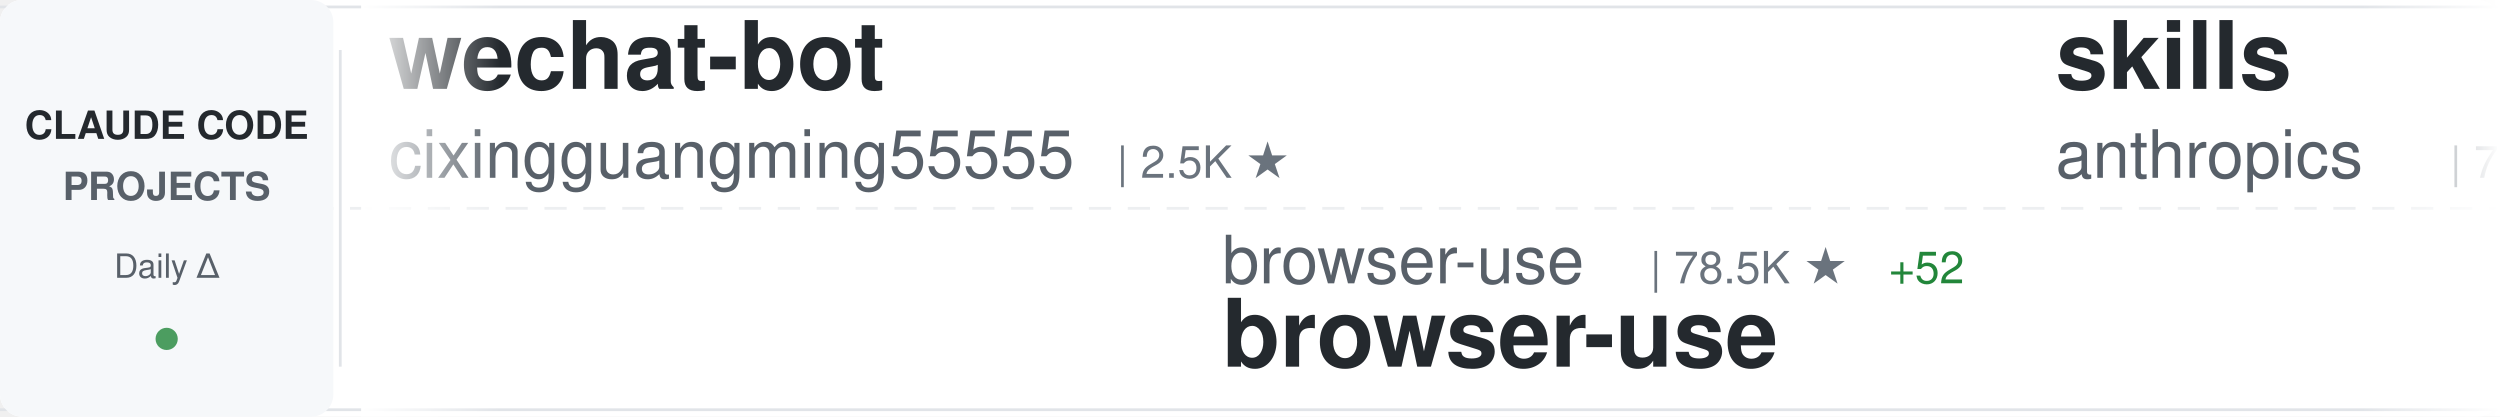
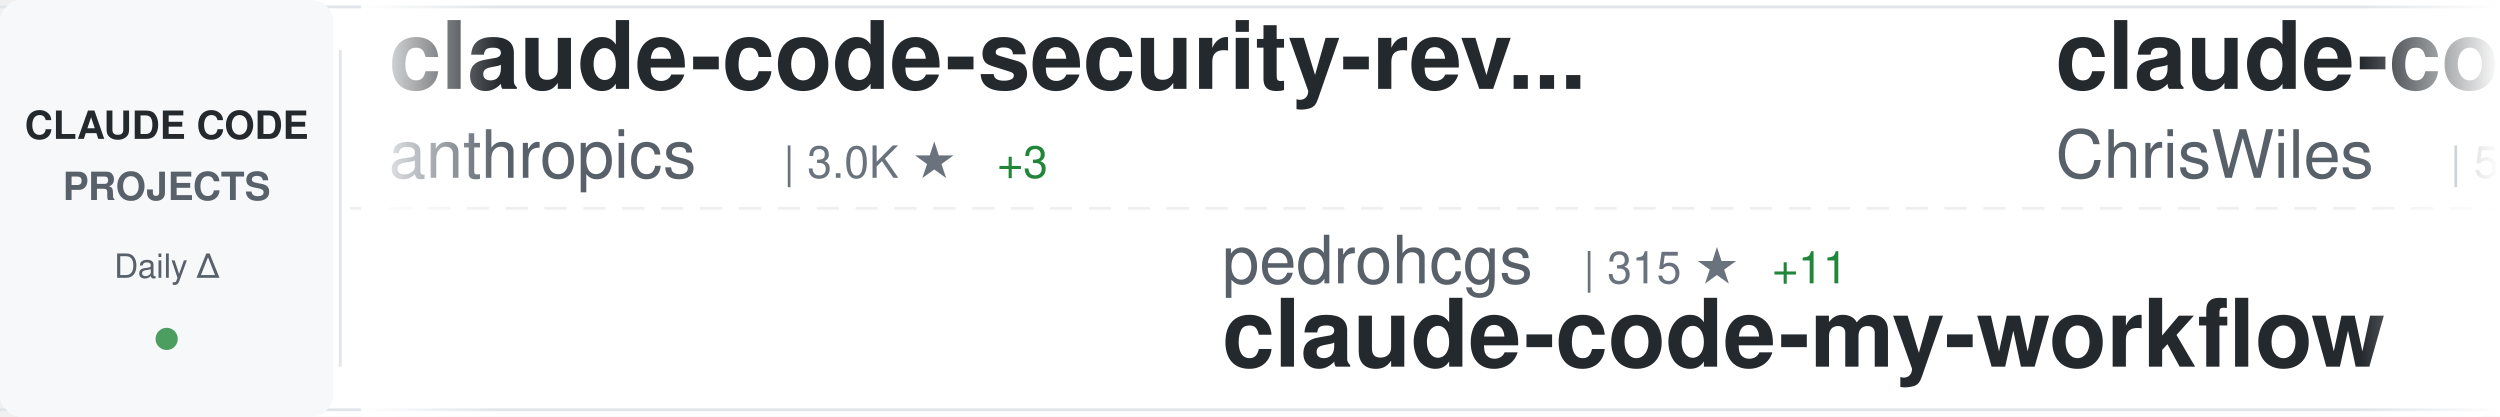
<svg xmlns="http://www.w3.org/2000/svg" width="900" height="150">
  <defs>
    <linearGradient id="awesomeLeftFade" x1="0%" y1="0%" x2="100%" y2="0%">
      <stop offset="0%" style="stop-color:#ffffff;stop-opacity:1" />
      <stop offset="100%" style="stop-color:#ffffff;stop-opacity:0" />
    </linearGradient>
    <linearGradient id="awesomeRightFade" x1="0%" y1="0%" x2="100%" y2="0%">
      <stop offset="0%" style="stop-color:#ffffff;stop-opacity:0" />
      <stop offset="100%" style="stop-color:#ffffff;stop-opacity:1" />
    </linearGradient>
  </defs>
  <rect width="900" height="150" fill="#ffffff" rx="8" />
  <rect x="0" y="2" width="900" height="1" fill="#e1e4e8" />
  <rect x="0" y="147" width="900" height="1" fill="#e1e4e8" />
  <line x1="0" y1="75" x2="900" y2="75" stroke="#e1e4e8" stroke-width="1" stroke-dasharray="8 6" opacity="0.6" />
  <rect x="0" y="0" width="120" height="150" fill="#f6f8fa" rx="8" />
  <text x="60" y="50" font-family="-apple-system, BlinkMacSystemFont, 'Segoe UI', Helvetica, Arial, sans-serif" font-size="14" font-weight="600" fill="#24292e" text-anchor="middle">CLAUDE CODE</text>
  <text x="60" y="72" font-family="-apple-system, BlinkMacSystemFont, 'Segoe UI', Helvetica, Arial, sans-serif" font-size="14" font-weight="600" fill="#586069" text-anchor="middle">PROJECTS</text>
  <text x="60" y="100" font-family="-apple-system, BlinkMacSystemFont, 'Segoe UI', Helvetica, Arial, sans-serif" font-size="12" font-weight="500" fill="#586069" text-anchor="middle">Daily Δ</text>
  <circle cx="60" cy="122" r="4" fill="#22863a" opacity="0.8" />
  <rect x="122" y="18" width="1" height="114" fill="#e1e4e8" />
  <clipPath id="awesomeTickerClip">
    <rect x="130" y="0" width="770" height="150" />
  </clipPath>
  <g clip-path="url(#awesomeTickerClip)">
    <g id="awesomeTickerItems">
      <animateTransform attributeName="transform" attributeType="XML" type="translate" from="0 0" to="-3000 0" dur="54s" repeatCount="indefinite" />
      <g transform="translate(0, 0)">
-         <text x="140" y="32" font-family="-apple-system, BlinkMacSystemFont, 'Segoe UI', Helvetica, Arial, sans-serif" font-size="34" font-weight="600" fill="#24292e">wechat-bot</text>
-         <text x="140" y="64" font-family="-apple-system, BlinkMacSystemFont, 'Segoe UI', Helvetica, Arial, sans-serif" font-size="24" font-weight="400" fill="#586069">cixingguangming55555</text>
-         <text x="402" y="64" font-family="-apple-system, BlinkMacSystemFont, 'Segoe UI', Helvetica, Arial, sans-serif" font-size="16" font-weight="500" fill="#6a737d">| 2.5K ★</text>
+         <text x="140" y="32" font-family="-apple-system, BlinkMacSystemFont, 'Segoe UI', Helvetica, Arial, sans-serif" font-size="34" font-weight="600" fill="#24292e">claude-code-security-rev...</text>
+         <text x="140" y="64" font-family="-apple-system, BlinkMacSystemFont, 'Segoe UI', Helvetica, Arial, sans-serif" font-size="24" font-weight="400" fill="#586069">anthropics</text>
+         <text x="282" y="64" font-family="-apple-system, BlinkMacSystemFont, 'Segoe UI', Helvetica, Arial, sans-serif" font-size="16" font-weight="500" fill="#6a737d">| 3.0K ★</text>
+         <text x="359" y="64" font-family="-apple-system, BlinkMacSystemFont, 'Segoe UI', Helvetica, Arial, sans-serif" font-size="16" font-weight="500" fill="#22863a"> +3</text>
      </g>
      <g transform="translate(300, 0)">
-         <text x="140" y="102" font-family="-apple-system, BlinkMacSystemFont, 'Segoe UI', Helvetica, Arial, sans-serif" font-size="24" font-weight="400" fill="#586069">browser-use</text>
-         <text x="294" y="102" font-family="-apple-system, BlinkMacSystemFont, 'Segoe UI', Helvetica, Arial, sans-serif" font-size="16" font-weight="500" fill="#6a737d">| 78.5K ★</text>
-         <text x="380" y="102" font-family="-apple-system, BlinkMacSystemFont, 'Segoe UI', Helvetica, Arial, sans-serif" font-size="16" font-weight="500" fill="#22863a"> +52</text>
-         <text x="140" y="132" font-family="-apple-system, BlinkMacSystemFont, 'Segoe UI', Helvetica, Arial, sans-serif" font-size="34" font-weight="600" fill="#24292e">browser-use</text>
+         <text x="140" y="102" font-family="-apple-system, BlinkMacSystemFont, 'Segoe UI', Helvetica, Arial, sans-serif" font-size="24" font-weight="400" fill="#586069">pedrohcgs</text>
+         <text x="270" y="102" font-family="-apple-system, BlinkMacSystemFont, 'Segoe UI', Helvetica, Arial, sans-serif" font-size="16" font-weight="500" fill="#6a737d">| 315 ★</text>
+         <text x="338" y="102" font-family="-apple-system, BlinkMacSystemFont, 'Segoe UI', Helvetica, Arial, sans-serif" font-size="16" font-weight="500" fill="#22863a"> +11</text>
+         <text x="140" y="132" font-family="-apple-system, BlinkMacSystemFont, 'Segoe UI', Helvetica, Arial, sans-serif" font-size="34" font-weight="600" fill="#24292e">claude-code-my-workflow</text>
      </g>
      <g transform="translate(600, 0)">
-         <text x="140" y="32" font-family="-apple-system, BlinkMacSystemFont, 'Segoe UI', Helvetica, Arial, sans-serif" font-size="34" font-weight="600" fill="#24292e">skills</text>
-         <text x="140" y="64" font-family="-apple-system, BlinkMacSystemFont, 'Segoe UI', Helvetica, Arial, sans-serif" font-size="24" font-weight="400" fill="#586069">anthropics</text>
-         <text x="282" y="64" font-family="-apple-system, BlinkMacSystemFont, 'Segoe UI', Helvetica, Arial, sans-serif" font-size="16" font-weight="500" fill="#6a737d">| 71.3K ★</text>
-         <text x="368" y="64" font-family="-apple-system, BlinkMacSystemFont, 'Segoe UI', Helvetica, Arial, sans-serif" font-size="16" font-weight="500" fill="#22863a"> +402</text>
+         <text x="140" y="32" font-family="-apple-system, BlinkMacSystemFont, 'Segoe UI', Helvetica, Arial, sans-serif" font-size="34" font-weight="600" fill="#24292e">claude-code-showcase</text>
+         <text x="140" y="64" font-family="-apple-system, BlinkMacSystemFont, 'Segoe UI', Helvetica, Arial, sans-serif" font-size="24" font-weight="400" fill="#586069">ChrisWiles</text>
+         <text x="282" y="64" font-family="-apple-system, BlinkMacSystemFont, 'Segoe UI', Helvetica, Arial, sans-serif" font-size="16" font-weight="500" fill="#6a737d">| 5.3K ★</text>
+         <text x="359" y="64" font-family="-apple-system, BlinkMacSystemFont, 'Segoe UI', Helvetica, Arial, sans-serif" font-size="16" font-weight="500" fill="#22863a"> +2</text>
      </g>
      <g transform="translate(900, 0)">
+         <text x="140" y="102" font-family="-apple-system, BlinkMacSystemFont, 'Segoe UI', Helvetica, Arial, sans-serif" font-size="24" font-weight="400" fill="#586069">disler</text>
+         <text x="234" y="102" font-family="-apple-system, BlinkMacSystemFont, 'Segoe UI', Helvetica, Arial, sans-serif" font-size="16" font-weight="500" fill="#6a737d">| 1.1K ★</text>
+         <text x="311" y="102" font-family="-apple-system, BlinkMacSystemFont, 'Segoe UI', Helvetica, Arial, sans-serif" font-size="16" font-weight="500" fill="#22863a"> +12</text>
+         <text x="140" y="132" font-family="-apple-system, BlinkMacSystemFont, 'Segoe UI', Helvetica, Arial, sans-serif" font-size="34" font-weight="600" fill="#24292e">claude-code-hooks-multi-...</text>
+       </g>
+       <g transform="translate(1200, 0)">
+         <text x="140" y="32" font-family="-apple-system, BlinkMacSystemFont, 'Segoe UI', Helvetica, Arial, sans-serif" font-size="34" font-weight="600" fill="#24292e">Claudable</text>
+         <text x="140" y="64" font-family="-apple-system, BlinkMacSystemFont, 'Segoe UI', Helvetica, Arial, sans-serif" font-size="24" font-weight="400" fill="#586069">opactorai</text>
+         <text x="270" y="64" font-family="-apple-system, BlinkMacSystemFont, 'Segoe UI', Helvetica, Arial, sans-serif" font-size="16" font-weight="500" fill="#6a737d">| 3.7K ★</text>
+       </g>
+       <g transform="translate(1500, 0)">
        <text x="140" y="102" font-family="-apple-system, BlinkMacSystemFont, 'Segoe UI', Helvetica, Arial, sans-serif" font-size="24" font-weight="400" fill="#586069">eyaltoledano</text>
        <text x="306" y="102" font-family="-apple-system, BlinkMacSystemFont, 'Segoe UI', Helvetica, Arial, sans-serif" font-size="16" font-weight="500" fill="#6a737d">| 25.5K ★</text>
        <text x="392" y="102" font-family="-apple-system, BlinkMacSystemFont, 'Segoe UI', Helvetica, Arial, sans-serif" font-size="16" font-weight="500" fill="#22863a"> +14</text>
        <text x="140" y="132" font-family="-apple-system, BlinkMacSystemFont, 'Segoe UI', Helvetica, Arial, sans-serif" font-size="34" font-weight="600" fill="#24292e">claude-task-master</text>
      </g>
-       <g transform="translate(1200, 0)">
-         <text x="140" y="32" font-family="-apple-system, BlinkMacSystemFont, 'Segoe UI', Helvetica, Arial, sans-serif" font-size="34" font-weight="600" fill="#24292e">Claude-Code-Workflow</text>
-         <text x="140" y="64" font-family="-apple-system, BlinkMacSystemFont, 'Segoe UI', Helvetica, Arial, sans-serif" font-size="24" font-weight="400" fill="#586069">catlog22</text>
-         <text x="258" y="64" font-family="-apple-system, BlinkMacSystemFont, 'Segoe UI', Helvetica, Arial, sans-serif" font-size="16" font-weight="500" fill="#6a737d">| 1.3K ★</text>
-         <text x="335" y="64" font-family="-apple-system, BlinkMacSystemFont, 'Segoe UI', Helvetica, Arial, sans-serif" font-size="16" font-weight="500" fill="#22863a"> +3</text>
-       </g>
-       <g transform="translate(1500, 0)">
-         <text x="140" y="102" font-family="-apple-system, BlinkMacSystemFont, 'Segoe UI', Helvetica, Arial, sans-serif" font-size="24" font-weight="400" fill="#586069">revfactory</text>
-         <text x="282" y="102" font-family="-apple-system, BlinkMacSystemFont, 'Segoe UI', Helvetica, Arial, sans-serif" font-size="16" font-weight="500" fill="#6a737d">| 755 ★</text>
-         <text x="140" y="132" font-family="-apple-system, BlinkMacSystemFont, 'Segoe UI', Helvetica, Arial, sans-serif" font-size="34" font-weight="600" fill="#24292e">claude-code-mastering</text>
-       </g>
      <g transform="translate(1800, 0)">
-         <text x="140" y="32" font-family="-apple-system, BlinkMacSystemFont, 'Segoe UI', Helvetica, Arial, sans-serif" font-size="34" font-weight="600" fill="#24292e">claude-code-guide</text>
-         <text x="140" y="64" font-family="-apple-system, BlinkMacSystemFont, 'Segoe UI', Helvetica, Arial, sans-serif" font-size="24" font-weight="400" fill="#586069">zebbern</text>
-         <text x="246" y="64" font-family="-apple-system, BlinkMacSystemFont, 'Segoe UI', Helvetica, Arial, sans-serif" font-size="16" font-weight="500" fill="#6a737d">| 3.4K ★</text>
-         <text x="323" y="64" font-family="-apple-system, BlinkMacSystemFont, 'Segoe UI', Helvetica, Arial, sans-serif" font-size="16" font-weight="500" fill="#22863a"> +5</text>
+         <text x="140" y="32" font-family="-apple-system, BlinkMacSystemFont, 'Segoe UI', Helvetica, Arial, sans-serif" font-size="34" font-weight="600" fill="#24292e">Personal_AI_Infrastructu...</text>
+         <text x="140" y="64" font-family="-apple-system, BlinkMacSystemFont, 'Segoe UI', Helvetica, Arial, sans-serif" font-size="24" font-weight="400" fill="#586069">danielmiessler</text>
+         <text x="330" y="64" font-family="-apple-system, BlinkMacSystemFont, 'Segoe UI', Helvetica, Arial, sans-serif" font-size="16" font-weight="500" fill="#6a737d">| 8.8K ★</text>
+         <text x="407" y="64" font-family="-apple-system, BlinkMacSystemFont, 'Segoe UI', Helvetica, Arial, sans-serif" font-size="16" font-weight="500" fill="#22863a"> +128</text>
      </g>
      <g transform="translate(2100, 0)">
-         <text x="140" y="102" font-family="-apple-system, BlinkMacSystemFont, 'Segoe UI', Helvetica, Arial, sans-serif" font-size="24" font-weight="400" fill="#586069">anthropics</text>
-         <text x="282" y="102" font-family="-apple-system, BlinkMacSystemFont, 'Segoe UI', Helvetica, Arial, sans-serif" font-size="16" font-weight="500" fill="#6a737d">| 4.8K ★</text>
-         <text x="359" y="102" font-family="-apple-system, BlinkMacSystemFont, 'Segoe UI', Helvetica, Arial, sans-serif" font-size="16" font-weight="500" fill="#22863a"> +14</text>
-         <text x="140" y="132" font-family="-apple-system, BlinkMacSystemFont, 'Segoe UI', Helvetica, Arial, sans-serif" font-size="34" font-weight="600" fill="#24292e">claude-agent-sdk-python</text>
+         <text x="140" y="102" font-family="-apple-system, BlinkMacSystemFont, 'Segoe UI', Helvetica, Arial, sans-serif" font-size="24" font-weight="400" fill="#586069">OneRedOak</text>
+         <text x="270" y="102" font-family="-apple-system, BlinkMacSystemFont, 'Segoe UI', Helvetica, Arial, sans-serif" font-size="16" font-weight="500" fill="#6a737d">| 3.6K ★</text>
+         <text x="347" y="102" font-family="-apple-system, BlinkMacSystemFont, 'Segoe UI', Helvetica, Arial, sans-serif" font-size="16" font-weight="500" fill="#22863a"> +3</text>
+         <text x="140" y="132" font-family="-apple-system, BlinkMacSystemFont, 'Segoe UI', Helvetica, Arial, sans-serif" font-size="34" font-weight="600" fill="#24292e">claude-code-workflows</text>
      </g>
      <g transform="translate(2400, 0)">
-         <text x="140" y="32" font-family="-apple-system, BlinkMacSystemFont, 'Segoe UI', Helvetica, Arial, sans-serif" font-size="34" font-weight="600" fill="#24292e">claude-code-cookbook</text>
-         <text x="140" y="64" font-family="-apple-system, BlinkMacSystemFont, 'Segoe UI', Helvetica, Arial, sans-serif" font-size="24" font-weight="400" fill="#586069">wasabeef</text>
-         <text x="258" y="64" font-family="-apple-system, BlinkMacSystemFont, 'Segoe UI', Helvetica, Arial, sans-serif" font-size="16" font-weight="500" fill="#6a737d">| 1.0K ★</text>
+         <text x="140" y="32" font-family="-apple-system, BlinkMacSystemFont, 'Segoe UI', Helvetica, Arial, sans-serif" font-size="34" font-weight="600" fill="#24292e">claude-code-tresor</text>
+         <text x="140" y="64" font-family="-apple-system, BlinkMacSystemFont, 'Segoe UI', Helvetica, Arial, sans-serif" font-size="24" font-weight="400" fill="#586069">alirezarezvani</text>
+         <text x="330" y="64" font-family="-apple-system, BlinkMacSystemFont, 'Segoe UI', Helvetica, Arial, sans-serif" font-size="16" font-weight="500" fill="#6a737d">| 521 ★</text>
+         <text x="398" y="64" font-family="-apple-system, BlinkMacSystemFont, 'Segoe UI', Helvetica, Arial, sans-serif" font-size="16" font-weight="500" fill="#22863a"> +2</text>
      </g>
      <g transform="translate(2700, 0)">
-         <text x="140" y="102" font-family="-apple-system, BlinkMacSystemFont, 'Segoe UI', Helvetica, Arial, sans-serif" font-size="24" font-weight="400" fill="#586069">affaan-m</text>
-         <text x="258" y="102" font-family="-apple-system, BlinkMacSystemFont, 'Segoe UI', Helvetica, Arial, sans-serif" font-size="16" font-weight="500" fill="#6a737d">| 47.7K ★</text>
-         <text x="344" y="102" font-family="-apple-system, BlinkMacSystemFont, 'Segoe UI', Helvetica, Arial, sans-serif" font-size="16" font-weight="500" fill="#22863a"> +507</text>
-         <text x="140" y="132" font-family="-apple-system, BlinkMacSystemFont, 'Segoe UI', Helvetica, Arial, sans-serif" font-size="34" font-weight="600" fill="#24292e">everything-claude-code</text>
+         <text x="140" y="102" font-family="-apple-system, BlinkMacSystemFont, 'Segoe UI', Helvetica, Arial, sans-serif" font-size="24" font-weight="400" fill="#586069">zebbern</text>
+         <text x="246" y="102" font-family="-apple-system, BlinkMacSystemFont, 'Segoe UI', Helvetica, Arial, sans-serif" font-size="16" font-weight="500" fill="#6a737d">| 3.4K ★</text>
+         <text x="323" y="102" font-family="-apple-system, BlinkMacSystemFont, 'Segoe UI', Helvetica, Arial, sans-serif" font-size="16" font-weight="500" fill="#22863a"> +1</text>
+         <text x="140" y="132" font-family="-apple-system, BlinkMacSystemFont, 'Segoe UI', Helvetica, Arial, sans-serif" font-size="34" font-weight="600" fill="#24292e">claude-code-guide</text>
      </g>
      <g transform="translate(3000, 0)">
-         <text x="140" y="32" font-family="-apple-system, BlinkMacSystemFont, 'Segoe UI', Helvetica, Arial, sans-serif" font-size="34" font-weight="600" fill="#24292e">wechat-bot</text>
-         <text x="140" y="64" font-family="-apple-system, BlinkMacSystemFont, 'Segoe UI', Helvetica, Arial, sans-serif" font-size="24" font-weight="400" fill="#586069">cixingguangming55555</text>
-         <text x="402" y="64" font-family="-apple-system, BlinkMacSystemFont, 'Segoe UI', Helvetica, Arial, sans-serif" font-size="16" font-weight="500" fill="#6a737d">| 2.5K ★</text>
+         <text x="140" y="32" font-family="-apple-system, BlinkMacSystemFont, 'Segoe UI', Helvetica, Arial, sans-serif" font-size="34" font-weight="600" fill="#24292e">claude-code-security-rev...</text>
+         <text x="140" y="64" font-family="-apple-system, BlinkMacSystemFont, 'Segoe UI', Helvetica, Arial, sans-serif" font-size="24" font-weight="400" fill="#586069">anthropics</text>
+         <text x="282" y="64" font-family="-apple-system, BlinkMacSystemFont, 'Segoe UI', Helvetica, Arial, sans-serif" font-size="16" font-weight="500" fill="#6a737d">| 3.0K ★</text>
+         <text x="359" y="64" font-family="-apple-system, BlinkMacSystemFont, 'Segoe UI', Helvetica, Arial, sans-serif" font-size="16" font-weight="500" fill="#22863a"> +3</text>
      </g>
      <g transform="translate(3300, 0)">
-         <text x="140" y="102" font-family="-apple-system, BlinkMacSystemFont, 'Segoe UI', Helvetica, Arial, sans-serif" font-size="24" font-weight="400" fill="#586069">browser-use</text>
-         <text x="294" y="102" font-family="-apple-system, BlinkMacSystemFont, 'Segoe UI', Helvetica, Arial, sans-serif" font-size="16" font-weight="500" fill="#6a737d">| 78.5K ★</text>
-         <text x="380" y="102" font-family="-apple-system, BlinkMacSystemFont, 'Segoe UI', Helvetica, Arial, sans-serif" font-size="16" font-weight="500" fill="#22863a"> +52</text>
-         <text x="140" y="132" font-family="-apple-system, BlinkMacSystemFont, 'Segoe UI', Helvetica, Arial, sans-serif" font-size="34" font-weight="600" fill="#24292e">browser-use</text>
+         <text x="140" y="102" font-family="-apple-system, BlinkMacSystemFont, 'Segoe UI', Helvetica, Arial, sans-serif" font-size="24" font-weight="400" fill="#586069">pedrohcgs</text>
+         <text x="270" y="102" font-family="-apple-system, BlinkMacSystemFont, 'Segoe UI', Helvetica, Arial, sans-serif" font-size="16" font-weight="500" fill="#6a737d">| 315 ★</text>
+         <text x="338" y="102" font-family="-apple-system, BlinkMacSystemFont, 'Segoe UI', Helvetica, Arial, sans-serif" font-size="16" font-weight="500" fill="#22863a"> +11</text>
+         <text x="140" y="132" font-family="-apple-system, BlinkMacSystemFont, 'Segoe UI', Helvetica, Arial, sans-serif" font-size="34" font-weight="600" fill="#24292e">claude-code-my-workflow</text>
      </g>
      <g transform="translate(3600, 0)">
-         <text x="140" y="32" font-family="-apple-system, BlinkMacSystemFont, 'Segoe UI', Helvetica, Arial, sans-serif" font-size="34" font-weight="600" fill="#24292e">skills</text>
-         <text x="140" y="64" font-family="-apple-system, BlinkMacSystemFont, 'Segoe UI', Helvetica, Arial, sans-serif" font-size="24" font-weight="400" fill="#586069">anthropics</text>
-         <text x="282" y="64" font-family="-apple-system, BlinkMacSystemFont, 'Segoe UI', Helvetica, Arial, sans-serif" font-size="16" font-weight="500" fill="#6a737d">| 71.3K ★</text>
-         <text x="368" y="64" font-family="-apple-system, BlinkMacSystemFont, 'Segoe UI', Helvetica, Arial, sans-serif" font-size="16" font-weight="500" fill="#22863a"> +402</text>
+         <text x="140" y="32" font-family="-apple-system, BlinkMacSystemFont, 'Segoe UI', Helvetica, Arial, sans-serif" font-size="34" font-weight="600" fill="#24292e">claude-code-showcase</text>
+         <text x="140" y="64" font-family="-apple-system, BlinkMacSystemFont, 'Segoe UI', Helvetica, Arial, sans-serif" font-size="24" font-weight="400" fill="#586069">ChrisWiles</text>
+         <text x="282" y="64" font-family="-apple-system, BlinkMacSystemFont, 'Segoe UI', Helvetica, Arial, sans-serif" font-size="16" font-weight="500" fill="#6a737d">| 5.3K ★</text>
+         <text x="359" y="64" font-family="-apple-system, BlinkMacSystemFont, 'Segoe UI', Helvetica, Arial, sans-serif" font-size="16" font-weight="500" fill="#22863a"> +2</text>
      </g>
      <g transform="translate(3900, 0)">
-         <text x="140" y="102" font-family="-apple-system, BlinkMacSystemFont, 'Segoe UI', Helvetica, Arial, sans-serif" font-size="24" font-weight="400" fill="#586069">eyaltoledano</text>
-         <text x="306" y="102" font-family="-apple-system, BlinkMacSystemFont, 'Segoe UI', Helvetica, Arial, sans-serif" font-size="16" font-weight="500" fill="#6a737d">| 25.5K ★</text>
-         <text x="392" y="102" font-family="-apple-system, BlinkMacSystemFont, 'Segoe UI', Helvetica, Arial, sans-serif" font-size="16" font-weight="500" fill="#22863a"> +14</text>
-         <text x="140" y="132" font-family="-apple-system, BlinkMacSystemFont, 'Segoe UI', Helvetica, Arial, sans-serif" font-size="34" font-weight="600" fill="#24292e">claude-task-master</text>
+         <text x="140" y="102" font-family="-apple-system, BlinkMacSystemFont, 'Segoe UI', Helvetica, Arial, sans-serif" font-size="24" font-weight="400" fill="#586069">disler</text>
+         <text x="234" y="102" font-family="-apple-system, BlinkMacSystemFont, 'Segoe UI', Helvetica, Arial, sans-serif" font-size="16" font-weight="500" fill="#6a737d">| 1.1K ★</text>
+         <text x="311" y="102" font-family="-apple-system, BlinkMacSystemFont, 'Segoe UI', Helvetica, Arial, sans-serif" font-size="16" font-weight="500" fill="#22863a"> +12</text>
+         <text x="140" y="132" font-family="-apple-system, BlinkMacSystemFont, 'Segoe UI', Helvetica, Arial, sans-serif" font-size="34" font-weight="600" fill="#24292e">claude-code-hooks-multi-...</text>
      </g>
    </g>
  </g>
  <rect x="130" y="0" width="50" height="150" fill="url(#awesomeLeftFade)" />
  <rect x="850" y="0" width="50" height="150" fill="url(#awesomeRightFade)" />
</svg>
